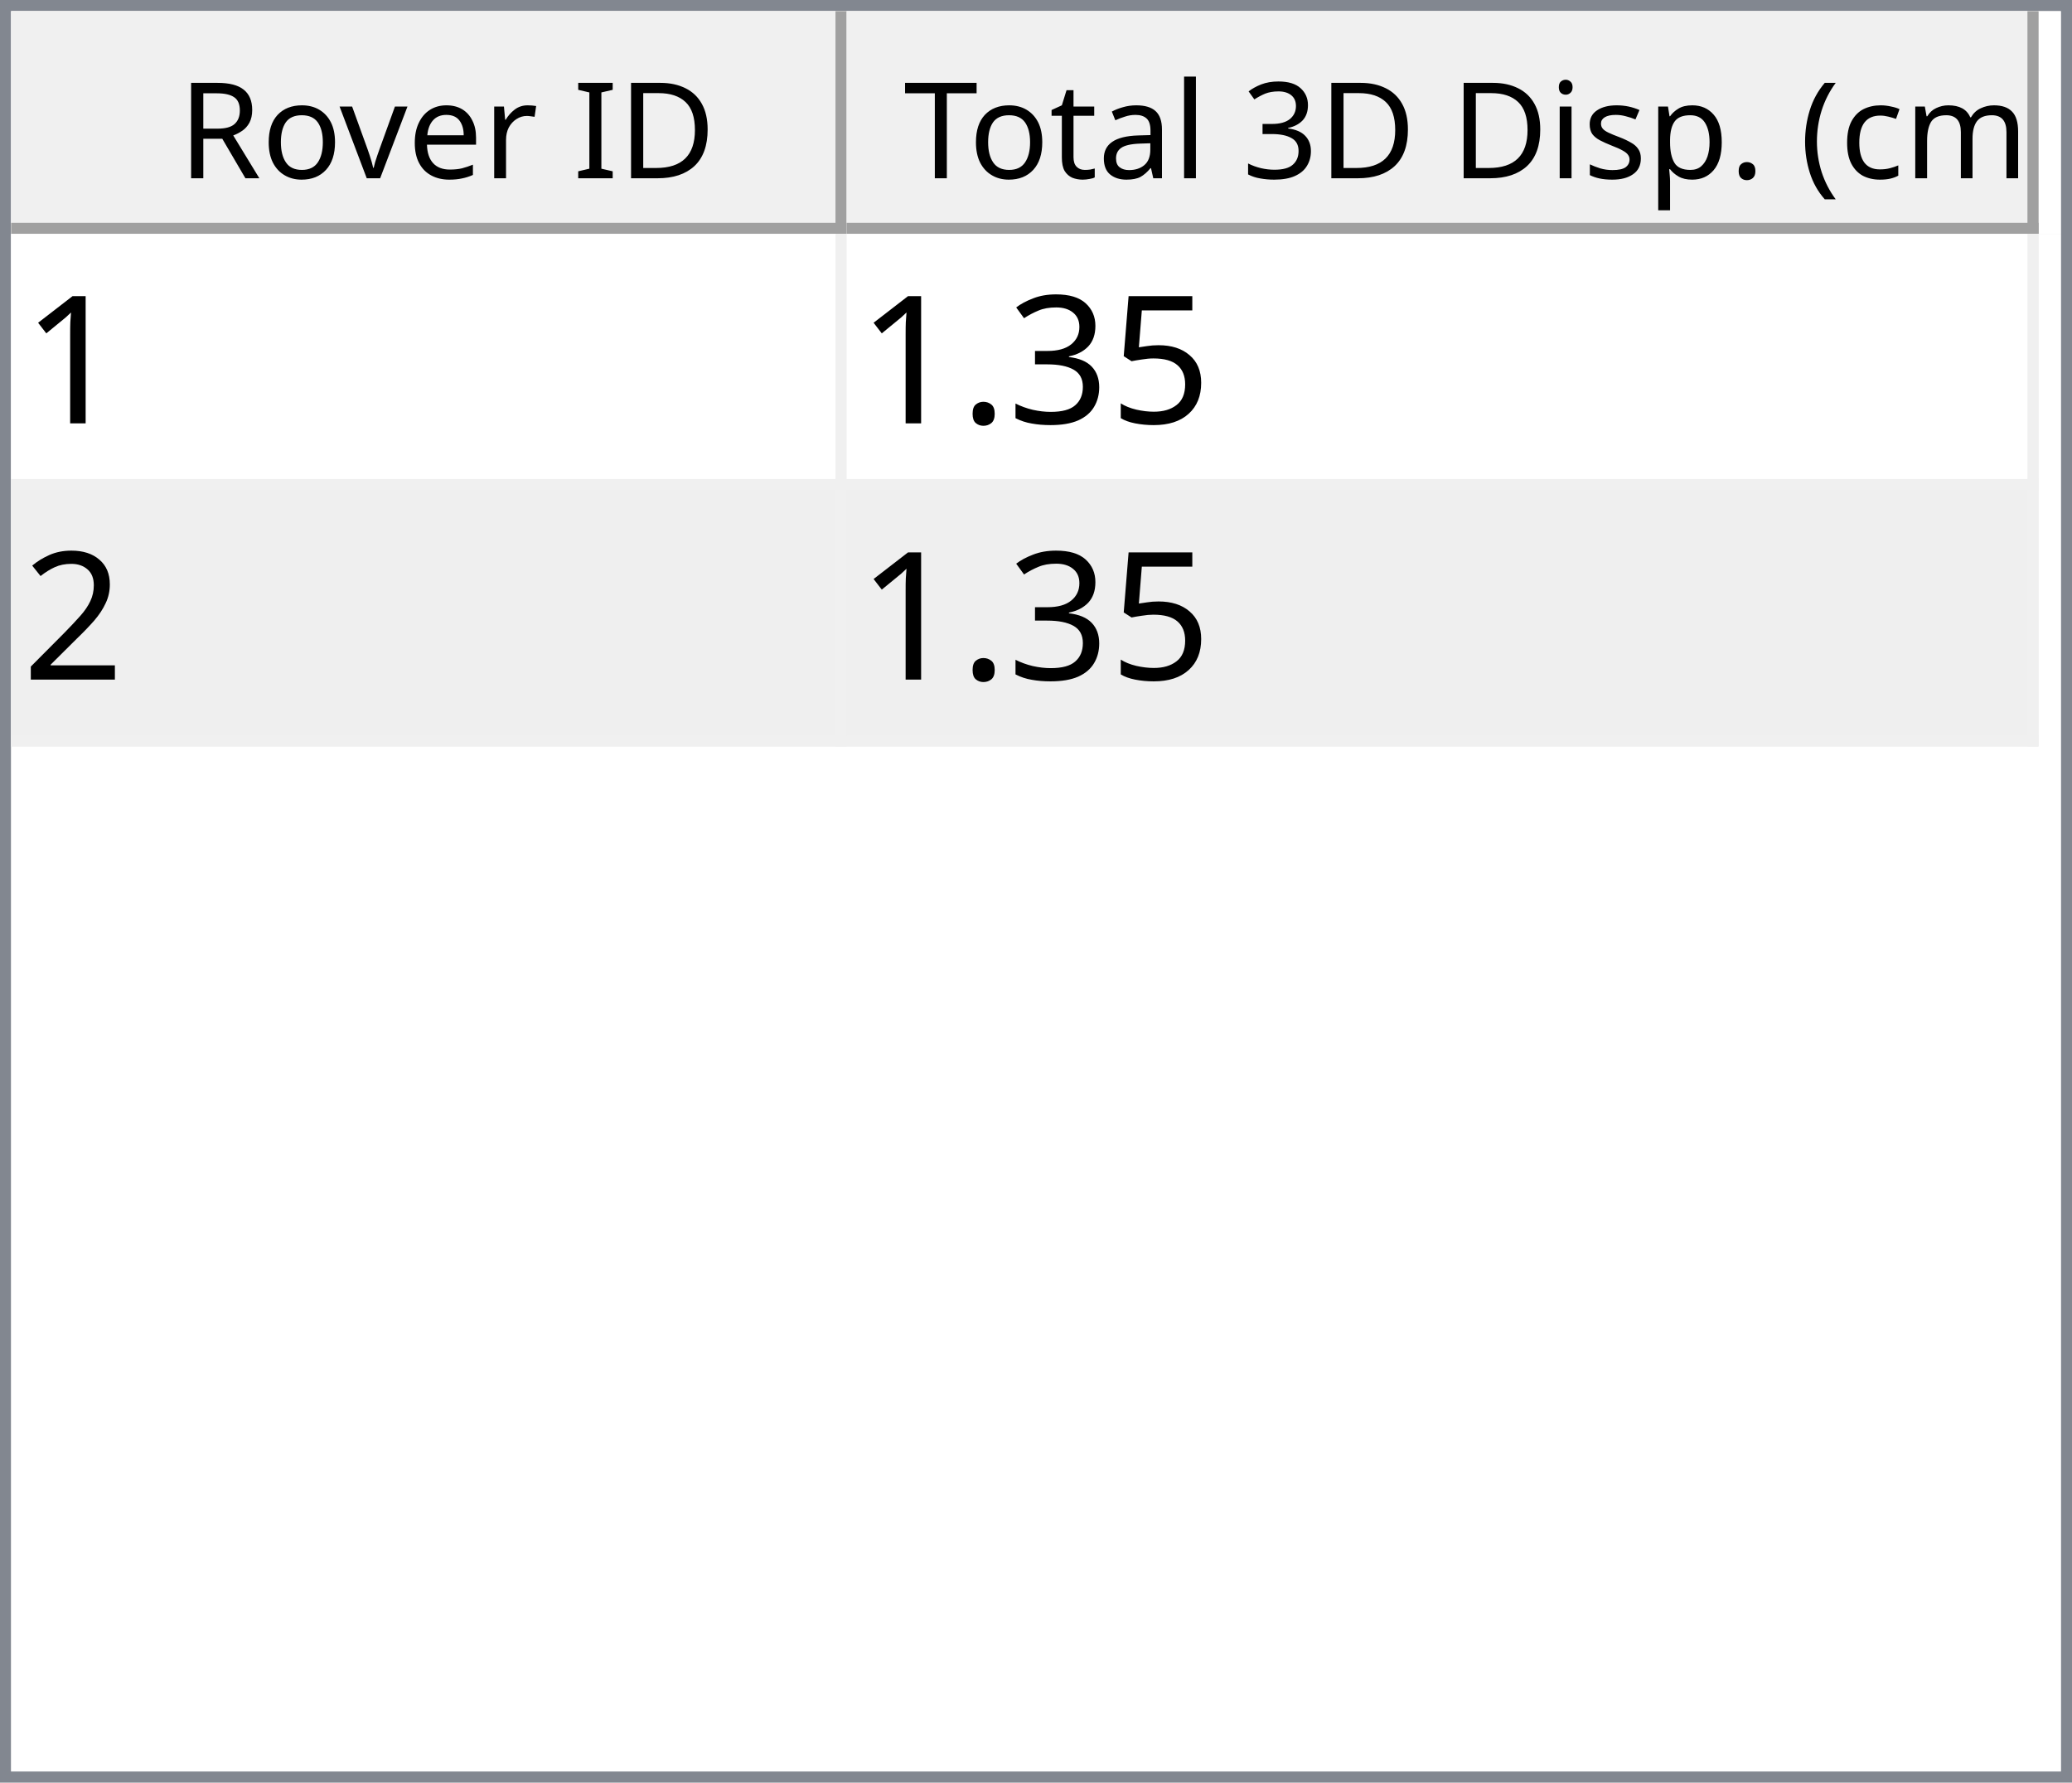
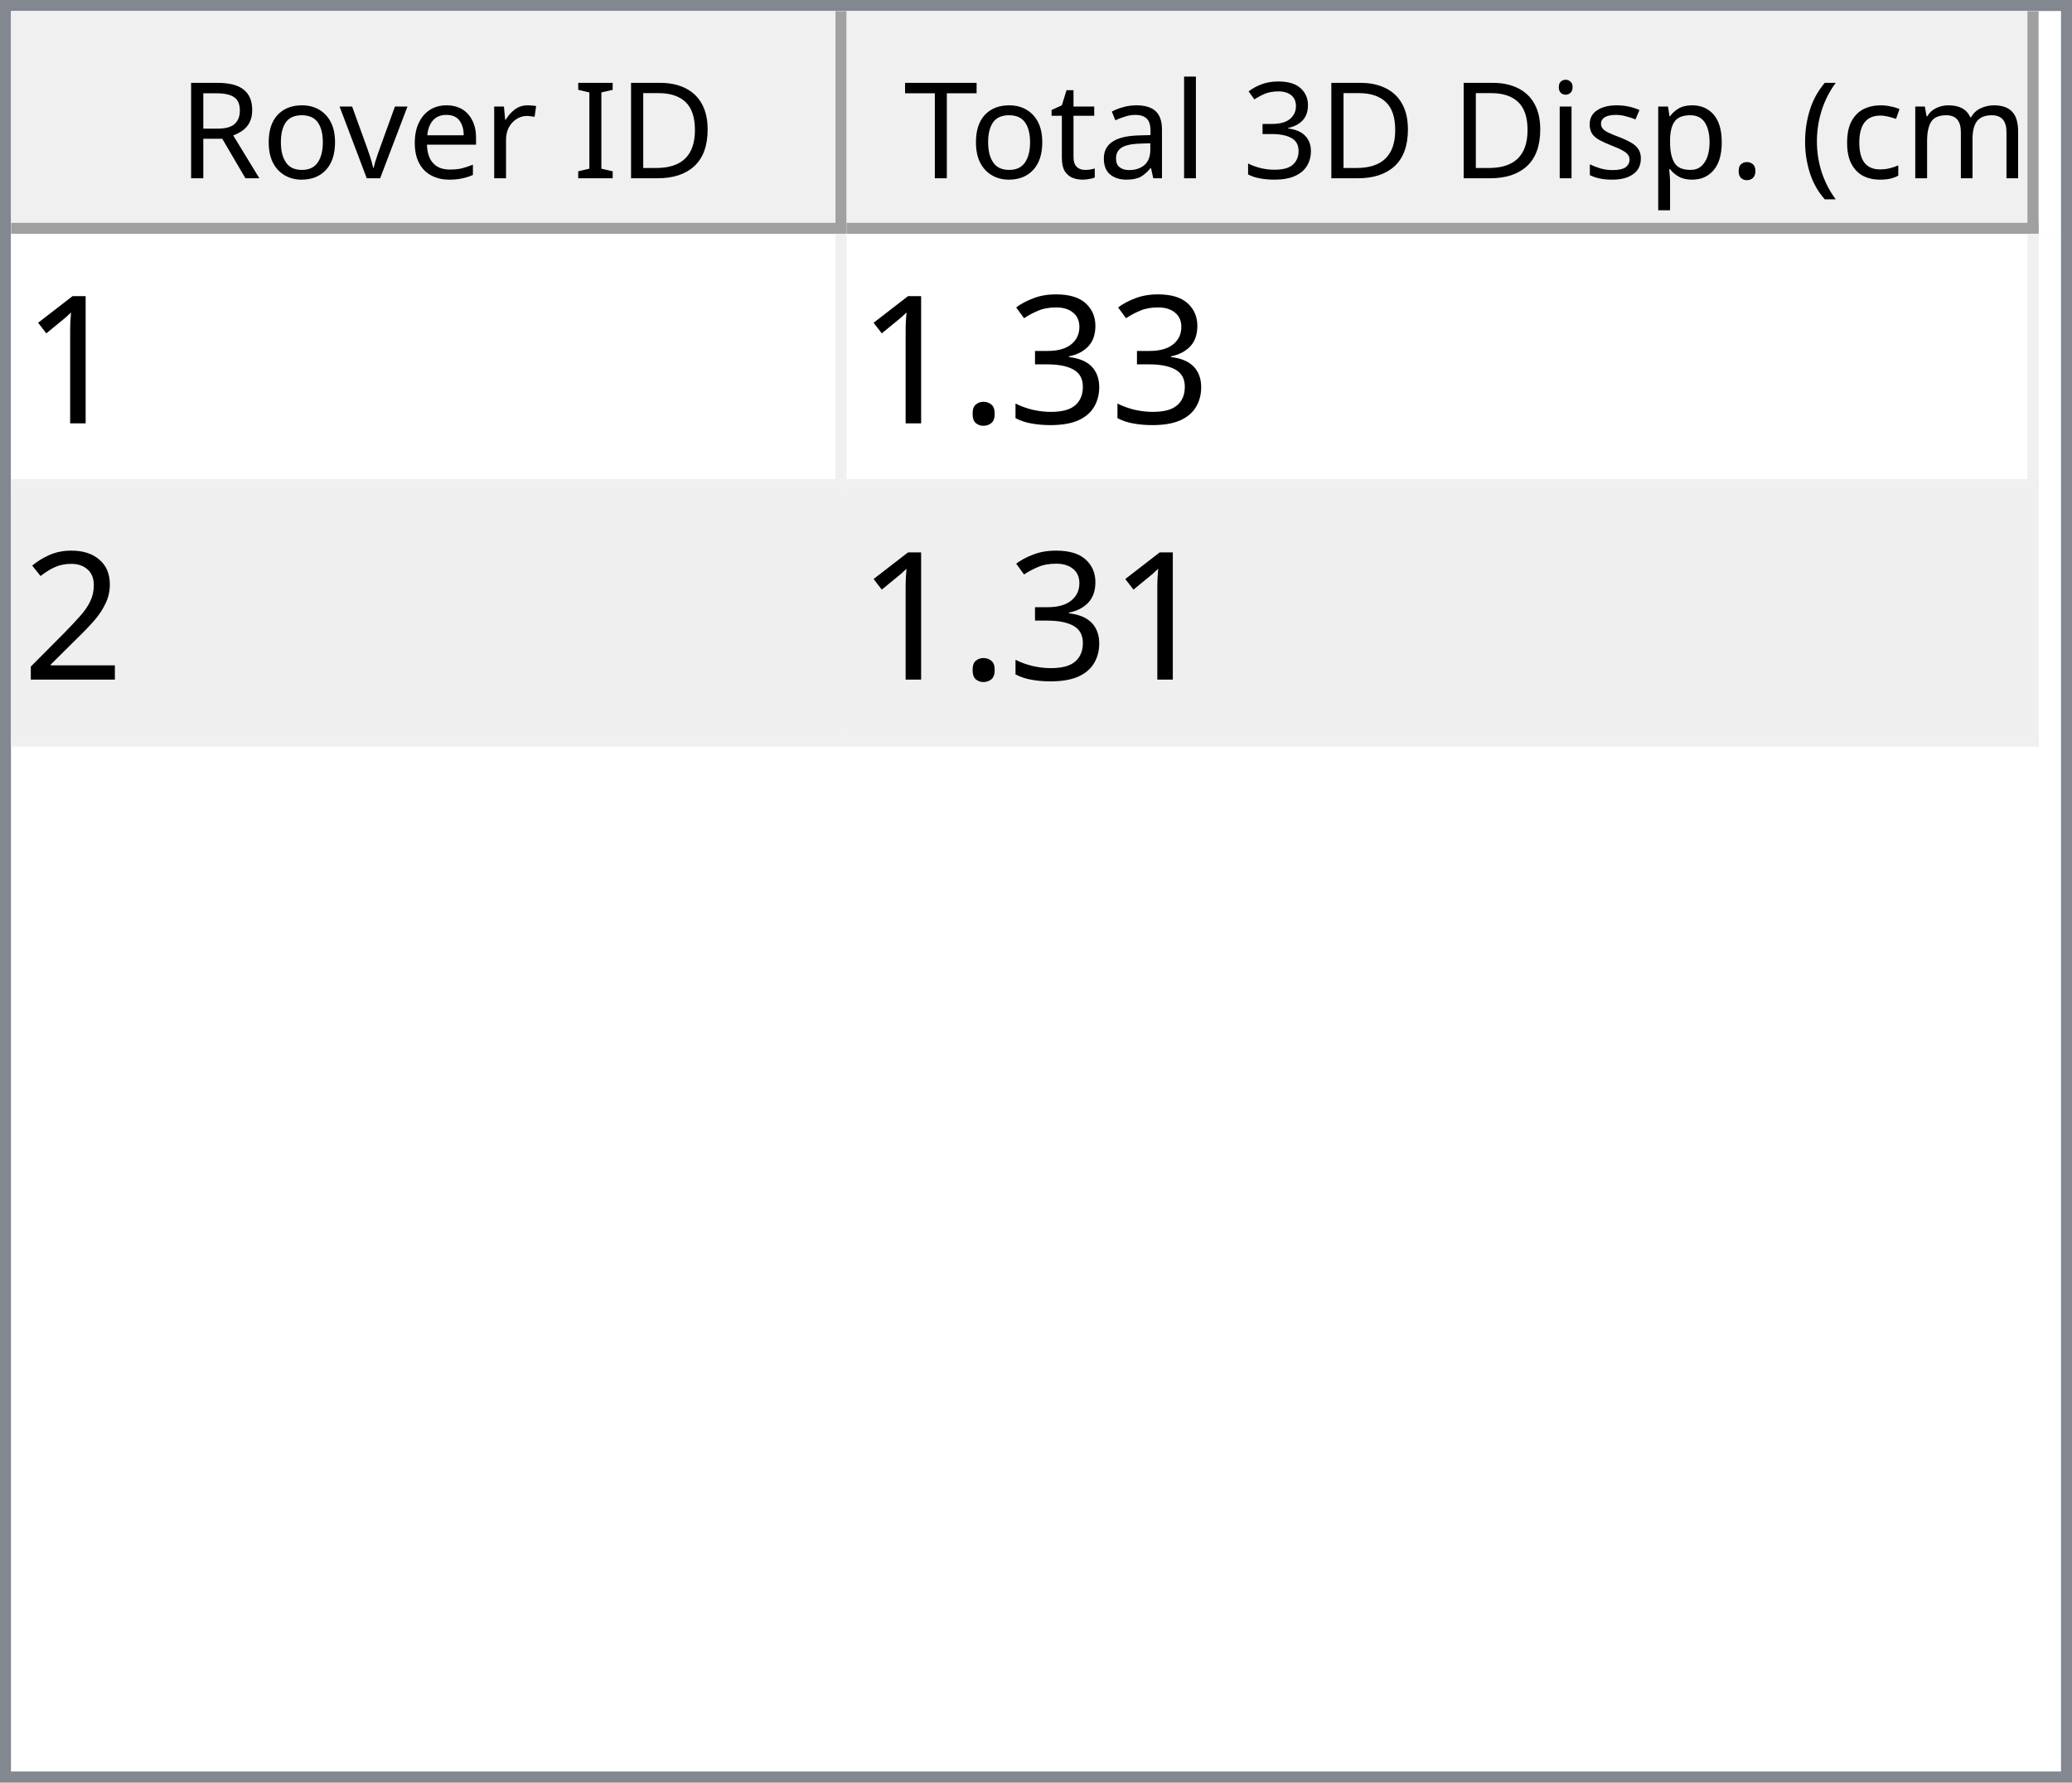
<svg xmlns="http://www.w3.org/2000/svg" style="fill-opacity:1; color-rendering:auto; color-interpolation:auto; text-rendering:auto; stroke:black; stroke-linecap:square; stroke-miterlimit:10; shape-rendering:auto; stroke-opacity:1; fill:black; stroke-dasharray:none; font-weight:normal; stroke-width:1; font-family:'Dialog'; font-style:normal; stroke-linejoin:miter; font-size:12px; stroke-dashoffset:0; image-rendering:auto;" width="186" height="160">
  <defs id="genericDefs" />
  <g>
    <defs id="defs1">
      <clipPath clipPathUnits="userSpaceOnUse" id="clipPath1">
        <path d="M0 0 L186 0 L186 160 L0 160 L0 0 Z" />
      </clipPath>
      <clipPath clipPathUnits="userSpaceOnUse" id="clipPath2">
        <path d="M0 0 L0 160 L186 160 L186 0 Z" />
      </clipPath>
      <clipPath clipPathUnits="userSpaceOnUse" id="clipPath3">
        <path d="M0 0 L0 20 L184 20 L184 0 Z" />
      </clipPath>
      <clipPath clipPathUnits="userSpaceOnUse" id="clipPath4">
        <path d="M0 0 L0 20 L75 20 L75 0 Z" />
      </clipPath>
      <clipPath clipPathUnits="userSpaceOnUse" id="clipPath5">
        <path d="M1 1 L1 19 L74 19 L74 1 Z" />
      </clipPath>
      <clipPath clipPathUnits="userSpaceOnUse" id="clipPath6">
        <path d="M0 0 L0 18 L73 18 L73 0 Z" />
      </clipPath>
      <clipPath clipPathUnits="userSpaceOnUse" id="clipPath7">
        <path d="M-0.5 -0.5 L-0.5 19.5 L74.5 19.5 L74.5 -0.5 Z" />
      </clipPath>
      <clipPath clipPathUnits="userSpaceOnUse" id="clipPath8">
        <path d="M0 0 L0 20 L107 20 L107 0 Z" />
      </clipPath>
      <clipPath clipPathUnits="userSpaceOnUse" id="clipPath9">
        <path d="M1 1 L1 19 L106 19 L106 1 Z" />
      </clipPath>
      <clipPath clipPathUnits="userSpaceOnUse" id="clipPath10">
        <path d="M0 0 L0 18 L105 18 L105 0 Z" />
      </clipPath>
      <clipPath clipPathUnits="userSpaceOnUse" id="clipPath11">
        <path d="M-0.5 -0.5 L-0.5 19.5 L106.5 19.5 L106.5 -0.5 Z" />
      </clipPath>
      <clipPath clipPathUnits="userSpaceOnUse" id="clipPath12">
        <path d="M0 0 L0 138 L184 138 L184 0 Z" />
      </clipPath>
      <clipPath clipPathUnits="userSpaceOnUse" id="clipPath13">
        <path d="M0 0 L0 46 L182 46 L182 0 Z" />
      </clipPath>
      <clipPath clipPathUnits="userSpaceOnUse" id="clipPath14">
        <path d="M-0.5 -0.5 L-0.5 45.5 L181.5 45.5 L181.5 -0.5 Z" />
      </clipPath>
      <clipPath clipPathUnits="userSpaceOnUse" id="clipPath15">
        <path d="M0 0 L0 22 L74 22 L74 0 Z" />
      </clipPath>
      <clipPath clipPathUnits="userSpaceOnUse" id="clipPath16">
        <path d="M0 0 L0 22 L106 22 L106 0 Z" />
      </clipPath>
      <font horiz-adv-x="64.551" id="font1">
        <font-face ascent="107.91" descent="25.098" units-per-em="100" style="font-style:normal; font-family:Segoe UI; font-weight:normal;" />
        <missing-glyph horiz-adv-x="64.551" d="M8.109 0 L8.109 68.266 L56.453 68.266 L56.453 0 L8.109 0 ZM15.328 7.234 L49.219 7.234 L49.219 61.031 L15.328 61.031 L15.328 7.234 Z" />
        <glyph unicode="D" horiz-adv-x="70.117" d="M9.188 0 L9.188 70.016 L28.516 70.016 Q65.531 70.016 65.531 35.891 Q65.531 19.672 55.25 9.836 Q44.969 0 27.734 0 L9.188 0 ZM17.391 62.594 L17.391 7.422 L27.828 7.422 Q41.609 7.422 49.273 14.797 Q56.938 22.172 56.938 35.688 Q56.938 62.594 28.328 62.594 L17.391 62.594 Z" />
        <glyph unicode="I" horiz-adv-x="26.611" d="M17.391 0 L9.188 0 L9.188 70.016 L17.391 70.016 L17.391 0 Z" />
        <glyph unicode=" " horiz-adv-x="27.393" d="" />
        <glyph unicode="r" horiz-adv-x="34.766" d="M34.188 41.891 Q32.078 43.5 28.125 43.5 Q23 43.5 19.555 38.672 Q16.109 33.844 16.109 25.484 L16.109 0 L8.109 0 L8.109 50 L16.109 50 L16.109 39.703 L16.312 39.703 Q18.016 44.969 21.531 47.922 Q25.047 50.875 29.391 50.875 Q32.516 50.875 34.188 50.203 L34.188 41.891 Z" />
        <glyph unicode="e" horiz-adv-x="52.295" d="M48.297 23 L12.984 23 Q13.188 14.656 17.484 10.109 Q21.781 5.562 29.297 5.562 Q37.75 5.562 44.828 11.141 L44.828 3.609 Q38.234 -1.172 27.391 -1.172 Q16.797 -1.172 10.742 5.641 Q4.688 12.453 4.688 24.812 Q4.688 36.469 11.305 43.82 Q17.922 51.172 27.734 51.172 Q37.547 51.172 42.922 44.828 Q48.297 38.484 48.297 27.203 L48.297 23 ZM40.094 29.781 Q40.047 36.719 36.75 40.578 Q33.453 44.438 27.594 44.438 Q21.922 44.438 17.969 40.383 Q14.016 36.328 13.094 29.781 L40.094 29.781 Z" />
        <glyph unicode="v" horiz-adv-x="47.9" d="M47.406 50 L27.484 0 L19.625 0 L0.688 50 L9.469 50 L22.172 13.672 Q23.578 9.672 23.922 6.688 L24.125 6.688 Q24.609 10.453 25.688 13.484 L38.969 50 L47.406 50 Z" />
        <glyph unicode="o" horiz-adv-x="58.594" d="M29 -1.172 Q17.922 -1.172 11.305 5.836 Q4.688 12.844 4.688 24.422 Q4.688 37.016 11.57 44.094 Q18.453 51.172 30.172 51.172 Q41.359 51.172 47.633 44.289 Q53.906 37.406 53.906 25.203 Q53.906 13.234 47.141 6.031 Q40.375 -1.172 29 -1.172 ZM29.594 44.438 Q21.875 44.438 17.383 39.188 Q12.891 33.938 12.891 24.703 Q12.891 15.828 17.43 10.695 Q21.969 5.562 29.594 5.562 Q37.359 5.562 41.531 10.594 Q45.703 15.625 45.703 24.906 Q45.703 34.281 41.531 39.359 Q37.359 44.438 29.594 44.438 Z" />
        <glyph unicode="R" horiz-adv-x="59.814" d="M59.375 0 L49.609 0 L37.891 19.625 Q36.281 22.359 34.766 24.289 Q33.25 26.219 31.664 27.438 Q30.078 28.656 28.25 29.219 Q26.422 29.781 24.125 29.781 L17.391 29.781 L17.391 0 L9.188 0 L9.188 70.016 L30.078 70.016 Q34.672 70.016 38.555 68.867 Q42.438 67.719 45.289 65.375 Q48.141 63.031 49.758 59.547 Q51.375 56.062 51.375 51.375 Q51.375 47.703 50.273 44.656 Q49.172 41.609 47.148 39.211 Q45.125 36.812 42.266 35.133 Q39.406 33.453 35.844 32.516 L35.844 32.328 Q37.594 31.547 38.891 30.547 Q40.188 29.547 41.359 28.18 Q42.531 26.812 43.68 25.078 Q44.828 23.344 46.234 21.047 L59.375 0 ZM17.391 62.594 L17.391 37.203 L28.516 37.203 Q31.594 37.203 34.203 38.133 Q36.812 39.062 38.719 40.797 Q40.625 42.531 41.703 45.047 Q42.781 47.562 42.781 50.688 Q42.781 56.297 39.141 59.445 Q35.5 62.594 28.609 62.594 L17.391 62.594 Z" />
        <glyph unicode=")" horiz-adv-x="30.176" d="M8.297 -15.922 L1.172 -15.922 Q16.406 2.344 16.406 26.812 Q16.406 51.469 1.078 70.016 L8.297 70.016 Q23.531 52.156 23.531 26.703 Q23.531 1.375 8.297 -15.922 Z" />
        <glyph unicode="m" horiz-adv-x="86.133" d="M79.109 0 L71.094 0 L71.094 28.719 Q71.094 37.016 68.531 40.727 Q65.969 44.438 59.906 44.438 Q54.781 44.438 51.195 39.75 Q47.609 35.062 47.609 28.516 L47.609 0 L39.594 0 L39.594 29.688 Q39.594 44.438 28.219 44.438 Q22.953 44.438 19.531 40.016 Q16.109 35.594 16.109 28.516 L16.109 0 L8.109 0 L8.109 50 L16.109 50 L16.109 42.094 L16.312 42.094 Q21.625 51.172 31.844 51.172 Q36.969 51.172 40.773 48.312 Q44.578 45.453 46 40.828 Q51.562 51.172 62.594 51.172 Q79.109 51.172 79.109 30.812 L79.109 0 Z" />
        <glyph unicode="c" horiz-adv-x="46.191" d="M42.188 2.297 Q36.422 -1.172 28.516 -1.172 Q17.828 -1.172 11.258 5.789 Q4.688 12.75 4.688 23.828 Q4.688 36.188 11.766 43.68 Q18.844 51.172 30.672 51.172 Q37.25 51.172 42.281 48.734 L42.281 40.531 Q36.719 44.438 30.375 44.438 Q22.703 44.438 17.797 38.945 Q12.891 33.453 12.891 24.516 Q12.891 15.719 17.508 10.641 Q22.125 5.562 29.891 5.562 Q36.422 5.562 42.188 9.906 L42.188 2.297 Z" />
        <glyph unicode="(" horiz-adv-x="30.176" d="M29.109 -15.922 L21.969 -15.922 Q6.844 1.375 6.844 26.703 Q6.844 52.156 21.969 70.016 L29.203 70.016 Q13.875 51.469 13.875 26.812 Q13.875 2.344 29.109 -15.922 Z" />
        <glyph unicode="." horiz-adv-x="21.68" d="M10.891 -1.078 Q8.641 -1.078 7.055 0.539 Q5.469 2.156 5.469 4.391 Q5.469 6.641 7.055 8.273 Q8.641 9.906 10.891 9.906 Q13.188 9.906 14.797 8.273 Q16.406 6.641 16.406 4.391 Q16.406 2.156 14.797 0.539 Q13.188 -1.078 10.891 -1.078 Z" />
        <glyph unicode="p" horiz-adv-x="58.789" d="M16.312 7.234 L16.109 7.234 L16.109 -23 L8.109 -23 L8.109 50 L16.109 50 L16.109 41.219 L16.312 41.219 Q22.219 51.172 33.594 51.172 Q43.266 51.172 48.688 44.461 Q54.109 37.75 54.109 26.469 Q54.109 13.922 48 6.375 Q41.891 -1.172 31.297 -1.172 Q21.578 -1.172 16.312 7.234 ZM16.109 27.391 L16.109 20.406 Q16.109 14.203 20.141 9.883 Q24.172 5.562 30.375 5.562 Q37.641 5.562 41.773 11.133 Q45.906 16.703 45.906 26.609 Q45.906 34.969 42.047 39.703 Q38.188 44.438 31.594 44.438 Q24.609 44.438 20.359 39.578 Q16.109 34.719 16.109 27.391 Z" />
        <glyph unicode="s" horiz-adv-x="42.432" d="M5.078 1.812 L5.078 10.406 Q11.625 5.562 19.484 5.562 Q30.031 5.562 30.031 12.594 Q30.031 14.594 29.125 15.992 Q28.219 17.391 26.68 18.461 Q25.141 19.531 23.07 20.383 Q21 21.234 18.609 22.172 Q15.281 23.484 12.766 24.828 Q10.25 26.172 8.57 27.859 Q6.891 29.547 6.031 31.695 Q5.172 33.844 5.172 36.719 Q5.172 40.234 6.789 42.945 Q8.406 45.656 11.086 47.484 Q13.766 49.312 17.211 50.242 Q20.656 51.172 24.312 51.172 Q30.812 51.172 35.938 48.922 L35.938 40.828 Q30.422 44.438 23.25 44.438 Q21 44.438 19.195 43.922 Q17.391 43.406 16.094 42.477 Q14.797 41.547 14.086 40.258 Q13.375 38.969 13.375 37.406 Q13.375 35.453 14.086 34.133 Q14.797 32.812 16.164 31.789 Q17.531 30.766 19.484 29.938 Q21.438 29.109 23.922 28.125 Q27.25 26.859 29.883 25.516 Q32.516 24.172 34.375 22.484 Q36.234 20.797 37.234 18.602 Q38.234 16.406 38.234 13.375 Q38.234 9.672 36.602 6.938 Q34.969 4.203 32.234 2.398 Q29.5 0.594 25.93 -0.289 Q22.359 -1.172 18.453 -1.172 Q10.75 -1.172 5.078 1.812 Z" />
        <glyph unicode="i" horiz-adv-x="24.219" d="M12.203 62.703 Q10.062 62.703 8.547 64.164 Q7.031 65.625 7.031 67.875 Q7.031 70.125 8.547 71.609 Q10.062 73.094 12.203 73.094 Q14.406 73.094 15.945 71.609 Q17.484 70.125 17.484 67.875 Q17.484 65.719 15.945 64.211 Q14.406 62.703 12.203 62.703 ZM16.109 0 L8.109 0 L8.109 50 L16.109 50 L16.109 0 Z" />
        <glyph unicode="3" horiz-adv-x="53.906" d="M46.531 19.828 Q46.531 15.094 44.75 11.211 Q42.969 7.328 39.719 4.57 Q36.469 1.812 31.93 0.297 Q27.391 -1.219 21.922 -1.219 Q11.922 -1.219 6 2.594 L6 11.188 Q13.094 5.609 22.219 5.609 Q25.875 5.609 28.828 6.539 Q31.781 7.469 33.906 9.227 Q36.031 10.984 37.18 13.477 Q38.328 15.969 38.328 19.094 Q38.328 32.812 18.797 32.812 L12.984 32.812 L12.984 39.594 L18.5 39.594 Q35.797 39.594 35.797 52.484 Q35.797 64.406 22.609 64.406 Q15.188 64.406 8.688 59.422 L8.688 67.188 Q15.375 71.188 24.609 71.188 Q29 71.188 32.57 69.969 Q36.141 68.75 38.68 66.555 Q41.219 64.359 42.609 61.281 Q44 58.203 44 54.5 Q44 40.672 30.031 36.719 L30.031 36.531 Q33.594 36.141 36.625 34.797 Q39.656 33.453 41.852 31.305 Q44.047 29.156 45.289 26.25 Q46.531 23.344 46.531 19.828 Z" />
        <glyph unicode="l" horiz-adv-x="24.219" d="M16.109 0 L8.109 0 L8.109 74.031 L16.109 74.031 L16.109 0 Z" />
        <glyph unicode="a" horiz-adv-x="50.879" d="M43.891 0 L35.891 0 L35.891 7.812 L35.688 7.812 Q30.469 -1.172 20.312 -1.172 Q12.844 -1.172 8.617 2.781 Q4.391 6.734 4.391 13.281 Q4.391 27.297 20.906 29.594 L35.891 31.688 Q35.891 44.438 25.594 44.438 Q16.547 44.438 9.281 38.281 L9.281 46.484 Q16.656 51.172 26.266 51.172 Q43.891 51.172 43.891 32.516 L43.891 0 ZM35.891 25.297 L23.828 23.641 Q18.266 22.859 15.43 20.875 Q12.594 18.891 12.594 13.875 Q12.594 10.203 15.211 7.883 Q17.828 5.562 22.172 5.562 Q28.125 5.562 32.008 9.742 Q35.891 13.922 35.891 20.312 L35.891 25.297 Z" />
        <glyph unicode="t" horiz-adv-x="33.887" d="M31.297 0.484 Q28.469 -1.078 23.828 -1.078 Q10.688 -1.078 10.688 13.578 L10.688 43.172 L2.094 43.172 L2.094 50 L10.688 50 L10.688 62.203 L18.703 64.797 L18.703 50 L31.297 50 L31.297 43.172 L18.703 43.172 L18.703 14.984 Q18.703 9.969 20.414 7.82 Q22.125 5.672 26.078 5.672 Q29.109 5.672 31.297 7.328 L31.297 0.484 Z" />
        <glyph unicode="T" horiz-adv-x="52.393" d="M50.594 62.594 L30.375 62.594 L30.375 0 L22.172 0 L22.172 62.594 L2 62.594 L2 70.016 L50.594 70.016 L50.594 62.594 Z" />
      </font>
      <font horiz-adv-x="75.0" id="font2">
        <font-face ascent="100.537" descent="21.973" units-per-em="100" style="font-style:normal; font-family:sans-serif; font-weight:normal;" />
        <missing-glyph horiz-adv-x="75.0" d="M12.5 0 L12.5 62.5 L62.5 62.5 L62.5 0 L12.5 0 ZM14.062 1.562 L60.938 1.562 L60.938 60.938 L14.062 60.938 L14.062 1.562 Z" />
        <glyph unicode="1" horiz-adv-x="55.615" d="M37.25 0 L28.469 0 L28.469 56 Q25.297 52.984 20.141 49.953 Q14.984 46.922 10.891 45.406 L10.891 53.906 Q18.266 57.375 23.781 62.305 Q29.297 67.234 31.594 71.875 L37.25 71.875 L37.25 0 Z" />
-         <glyph unicode="5" horiz-adv-x="55.615" d="M4.156 18.75 L13.375 19.531 Q14.406 12.797 18.141 9.398 Q21.875 6 27.156 6 Q33.5 6 37.891 10.789 Q42.281 15.578 42.281 23.484 Q42.281 31 38.062 35.352 Q33.844 39.703 27 39.703 Q22.75 39.703 19.336 37.773 Q15.922 35.844 13.969 32.766 L5.719 33.844 L12.641 70.609 L48.25 70.609 L48.25 62.203 L19.672 62.203 L15.828 42.969 Q22.266 47.469 29.344 47.469 Q38.719 47.469 45.164 40.969 Q51.609 34.469 51.609 24.266 Q51.609 14.547 45.953 7.469 Q39.062 -1.219 27.156 -1.219 Q17.391 -1.219 11.211 4.25 Q5.031 9.719 4.156 18.75 Z" />
        <glyph unicode="3" horiz-adv-x="55.615" d="M4.203 18.891 L12.984 20.062 Q14.5 12.594 18.141 9.297 Q21.781 6 27 6 Q33.203 6 37.477 10.297 Q41.75 14.594 41.75 20.953 Q41.75 27 37.797 30.93 Q33.844 34.859 27.734 34.859 Q25.25 34.859 21.531 33.891 L22.516 41.609 Q23.391 41.5 23.922 41.5 Q29.547 41.5 34.039 44.43 Q38.531 47.359 38.531 53.469 Q38.531 58.297 35.258 61.477 Q31.984 64.656 26.812 64.656 Q21.688 64.656 18.266 61.43 Q14.844 58.203 13.875 51.766 L5.078 53.328 Q6.688 62.156 12.398 67.016 Q18.109 71.875 26.609 71.875 Q32.469 71.875 37.398 69.359 Q42.328 66.844 44.945 62.5 Q47.562 58.156 47.562 53.266 Q47.562 48.641 45.07 44.828 Q42.578 41.016 37.703 38.766 Q44.047 37.312 47.562 32.695 Q51.078 28.078 51.078 21.141 Q51.078 11.766 44.242 5.25 Q37.406 -1.266 26.953 -1.266 Q17.531 -1.266 11.305 4.352 Q5.078 9.969 4.203 18.891 Z" />
        <glyph unicode="." horiz-adv-x="27.783" d="M9.078 0 L9.078 10.016 L19.094 10.016 L19.094 0 L9.078 0 Z" />
        <glyph unicode="2" horiz-adv-x="55.615" d="M50.344 8.453 L50.344 0 L3.031 0 Q2.938 3.172 4.047 6.109 Q5.859 10.938 9.836 15.625 Q13.812 20.312 21.344 26.469 Q33.016 36.031 37.117 41.625 Q41.219 47.219 41.219 52.203 Q41.219 57.422 37.477 61.008 Q33.734 64.594 27.734 64.594 Q21.391 64.594 17.578 60.789 Q13.766 56.984 13.719 50.25 L4.688 51.172 Q5.609 61.281 11.664 66.578 Q17.719 71.875 27.938 71.875 Q38.234 71.875 44.242 66.164 Q50.25 60.453 50.25 52 Q50.25 47.703 48.492 43.555 Q46.734 39.406 42.656 34.812 Q38.578 30.219 29.109 22.219 Q21.188 15.578 18.945 13.211 Q16.703 10.844 15.234 8.453 L50.344 8.453 Z" />
      </font>
    </defs>
    <g style="fill:white; stroke:white;">
      <rect x="0" y="0" width="186" style="clip-path:url(#clipPath1); stroke:none;" height="160" />
    </g>
    <g style="fill:white; text-rendering:optimizeSpeed; color-rendering:optimizeSpeed; image-rendering:optimizeSpeed; shape-rendering:crispEdges; stroke:white; color-interpolation:sRGB;">
      <rect x="0" width="186" height="160" y="0" style="stroke:none;" />
      <path style="stroke:none;" d="M0 160 L186 160 L186 0 L0 0 Z" />
    </g>
    <g style="fill:rgb(240,240,240); font-family:'Segoe UI'; stroke:rgb(240,240,240);">
      <rect x="0" y="0" width="186" style="clip-path:url(#clipPath2); stroke:none;" height="160" />
    </g>
    <g style="fill:rgb(130,135,144); font-family:'Segoe UI'; stroke:rgb(130,135,144);">
      <path d="M0 0 L186 0 L186 160 L0 160 L0 0 ZM1 1 L185 1 L185 159 L1 159 L1 1 Z" style="fill-rule:evenodd; clip-path:url(#clipPath2); stroke:none;" />
    </g>
    <g style="fill:white; font-family:'Segoe UI'; stroke:white;" transform="translate(1,1)">
      <rect x="0" y="0" width="184" style="clip-path:url(#clipPath3); stroke:none;" height="20" />
    </g>
    <g style="fill:rgb(240,240,240); font-family:'Segoe UI'; stroke:rgb(240,240,240);" transform="translate(1,1)">
      <rect x="0" y="0" width="75" style="clip-path:url(#clipPath4); stroke:none;" height="20" />
    </g>
    <g style="font-family:'Segoe UI';" transform="translate(2,2)">
      <text x="14" xml:space="preserve" y="14" style="clip-path:url(#clipPath6); stroke:none;">Rover ID</text>
    </g>
    <g style="fill:rgb(160,160,160); font-family:'Segoe UI'; stroke:rgb(160,160,160); stroke-linejoin:bevel;" transform="translate(1.5,1.5)">
      <line x1="74" x2="74" y1="0" style="fill:none; clip-path:url(#clipPath7);" y2="19" />
    </g>
    <g style="fill:rgb(160,160,160); font-family:'Segoe UI'; stroke:rgb(160,160,160); stroke-linejoin:bevel;" transform="matrix(1,0,0,1,1,1) translate(0.5,0.5)">
      <line x1="0" x2="74" y1="19" style="fill:none; clip-path:url(#clipPath7);" y2="19" />
    </g>
    <g style="fill:rgb(240,240,240); font-family:'Segoe UI'; stroke:rgb(240,240,240);" transform="translate(76,1)">
      <rect x="0" y="0" width="107" style="clip-path:url(#clipPath8); stroke:none;" height="20" />
    </g>
    <g style="font-family:'Segoe UI';" transform="translate(77,2)">
      <text x="1" xml:space="preserve" y="14" style="clip-path:url(#clipPath10); stroke:none;"> Total 3D Disp. (cm)</text>
    </g>
    <g style="fill:rgb(160,160,160); font-family:'Segoe UI'; stroke:rgb(160,160,160); stroke-linejoin:bevel;" transform="translate(76.5,1.5)">
      <line x1="106" x2="106" y1="0" style="fill:none; clip-path:url(#clipPath11);" y2="19" />
    </g>
    <g style="fill:rgb(160,160,160); font-family:'Segoe UI'; stroke:rgb(160,160,160); stroke-linejoin:bevel;" transform="matrix(1,0,0,1,76,1) translate(0.5,0.5)">
      <line x1="0" x2="106" y1="19" style="fill:none; clip-path:url(#clipPath11);" y2="19" />
    </g>
    <g style="fill:white; font-family:'Segoe UI'; stroke:white;" transform="translate(1,21)">
      <rect x="0" y="0" width="184" style="clip-path:url(#clipPath12); stroke:none;" height="138" />
    </g>
    <g style="fill:rgb(240,240,240); font-size:16px; font-family:sans-serif; stroke:rgb(240,240,240);" transform="translate(1,21)">
      <rect x="0" y="0" width="182" style="clip-path:url(#clipPath13); stroke:none;" height="46" />
      <line transform="translate(0.5,0.5)" x1="0" x2="181" y1="22" style="clip-path:url(#clipPath14); fill:none; stroke-linejoin:bevel;" y2="22" />
    </g>
    <g transform="matrix(1,0,0,1,1,21) translate(0.5,0.5)" style="fill:rgb(240,240,240); font-size:16px; font-family:sans-serif; stroke:rgb(240,240,240); stroke-linejoin:bevel;">
      <line x1="0" x2="181" y1="45" style="fill:none; clip-path:url(#clipPath14);" y2="45" />
    </g>
    <g transform="matrix(1,0,0,1,1,21) translate(0.5,0.5)" style="fill:rgb(240,240,240); font-size:16px; font-family:sans-serif; stroke:rgb(240,240,240); stroke-linejoin:bevel;">
      <line x1="74" x2="74" y1="0" style="fill:none; clip-path:url(#clipPath14);" y2="45" />
    </g>
    <g transform="matrix(1,0,0,1,1,21) translate(0.5,0.5)" style="fill:rgb(240,240,240); font-size:16px; font-family:sans-serif; stroke:rgb(240,240,240); stroke-linejoin:bevel;">
      <line x1="181" x2="181" y1="0" style="fill:none; clip-path:url(#clipPath14);" y2="45" />
    </g>
    <g style="fill:white; font-size:16px; font-family:sans-serif; stroke:white;" transform="matrix(1,0,0,1,1,21)">
      <rect x="0" y="0" width="74" style="clip-path:url(#clipPath15); stroke:none;" height="22" />
      <text x="1" y="17" style="fill:black; clip-path:url(#clipPath15); stroke:none;" xml:space="preserve">1</text>
    </g>
    <g style="fill:white; font-size:16px; font-family:sans-serif; stroke:white;" transform="matrix(1,0,0,1,1,21) translate(75,0)">
      <rect x="0" y="0" width="106" style="clip-path:url(#clipPath16); stroke:none;" height="22" />
-       <text x="1" y="17" style="fill:black; clip-path:url(#clipPath16); stroke:none;" xml:space="preserve">1.35</text>
+       <text x="1" y="17" style="fill:black; clip-path:url(#clipPath16); stroke:none;" xml:space="preserve">1.33</text>
    </g>
    <g style="fill:rgb(239,239,239); font-size:16px; font-family:sans-serif; stroke:rgb(239,239,239);" transform="matrix(1,0,0,1,1,21) translate(0,23)">
      <rect x="0" y="0" width="74" style="clip-path:url(#clipPath15); stroke:none;" height="22" />
      <text x="1" y="17" style="fill:black; clip-path:url(#clipPath15); stroke:none;" xml:space="preserve">2</text>
    </g>
    <g style="fill:rgb(239,239,239); font-size:16px; font-family:sans-serif; stroke:rgb(239,239,239);" transform="matrix(1,0,0,1,1,21) translate(75,23)">
      <rect x="0" y="0" width="106" style="clip-path:url(#clipPath16); stroke:none;" height="22" />
-       <text x="1" y="17" style="fill:black; clip-path:url(#clipPath16); stroke:none;" xml:space="preserve">1.35</text>
+       <text x="1" y="17" style="fill:black; clip-path:url(#clipPath16); stroke:none;" xml:space="preserve">1.31</text>
    </g>
  </g>
</svg>
